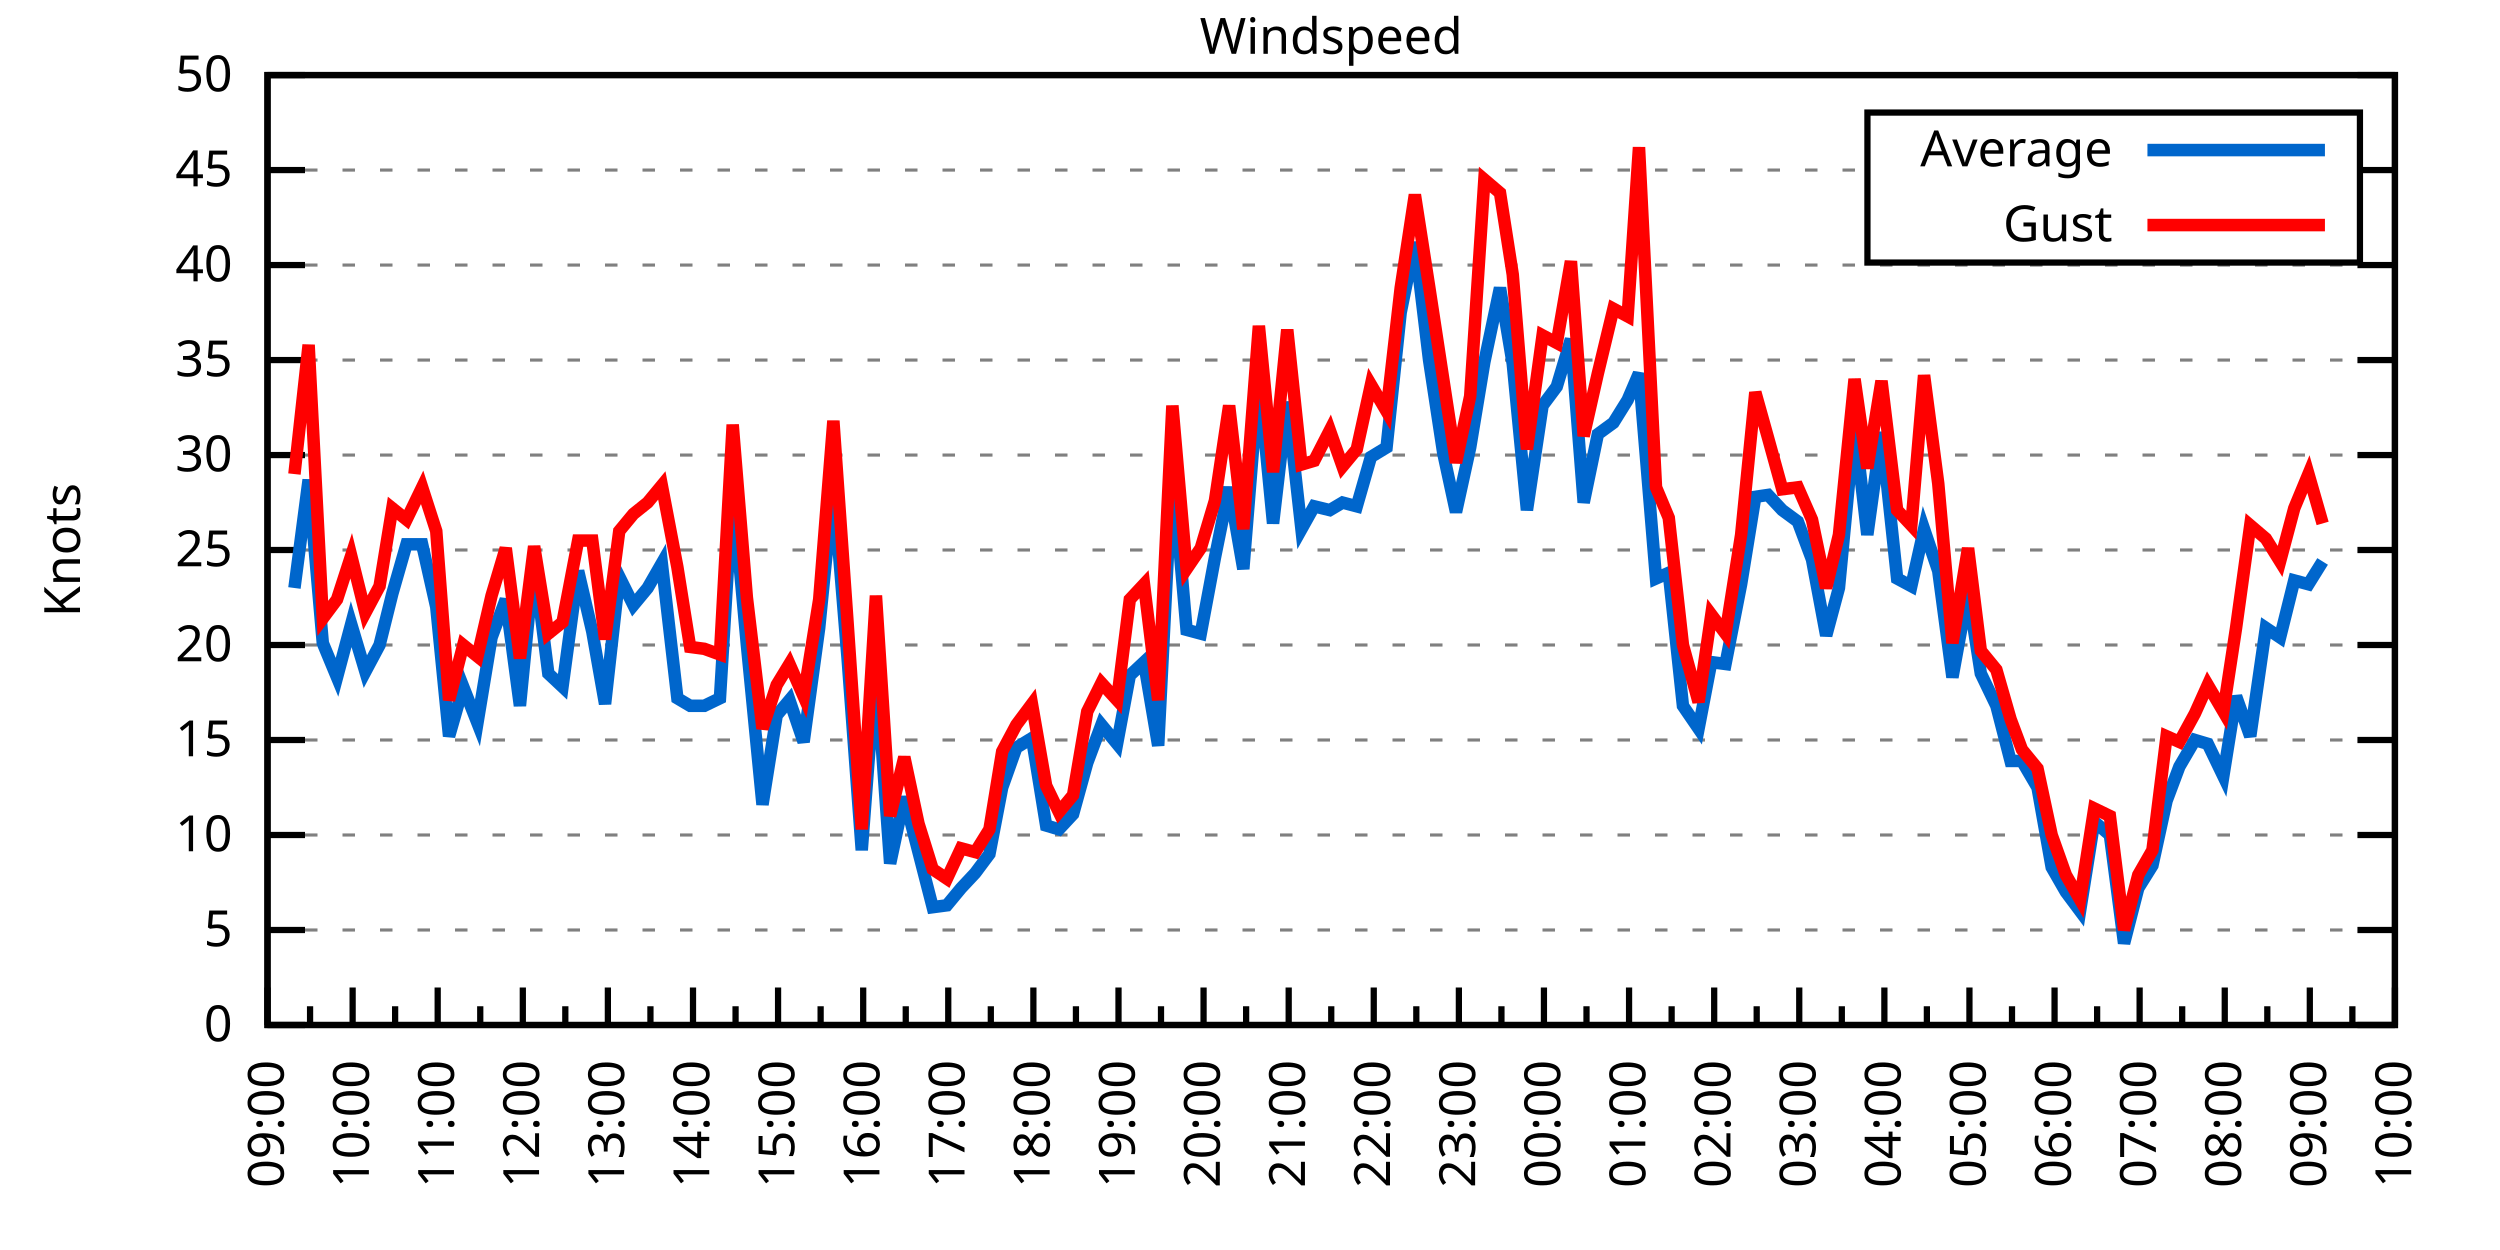
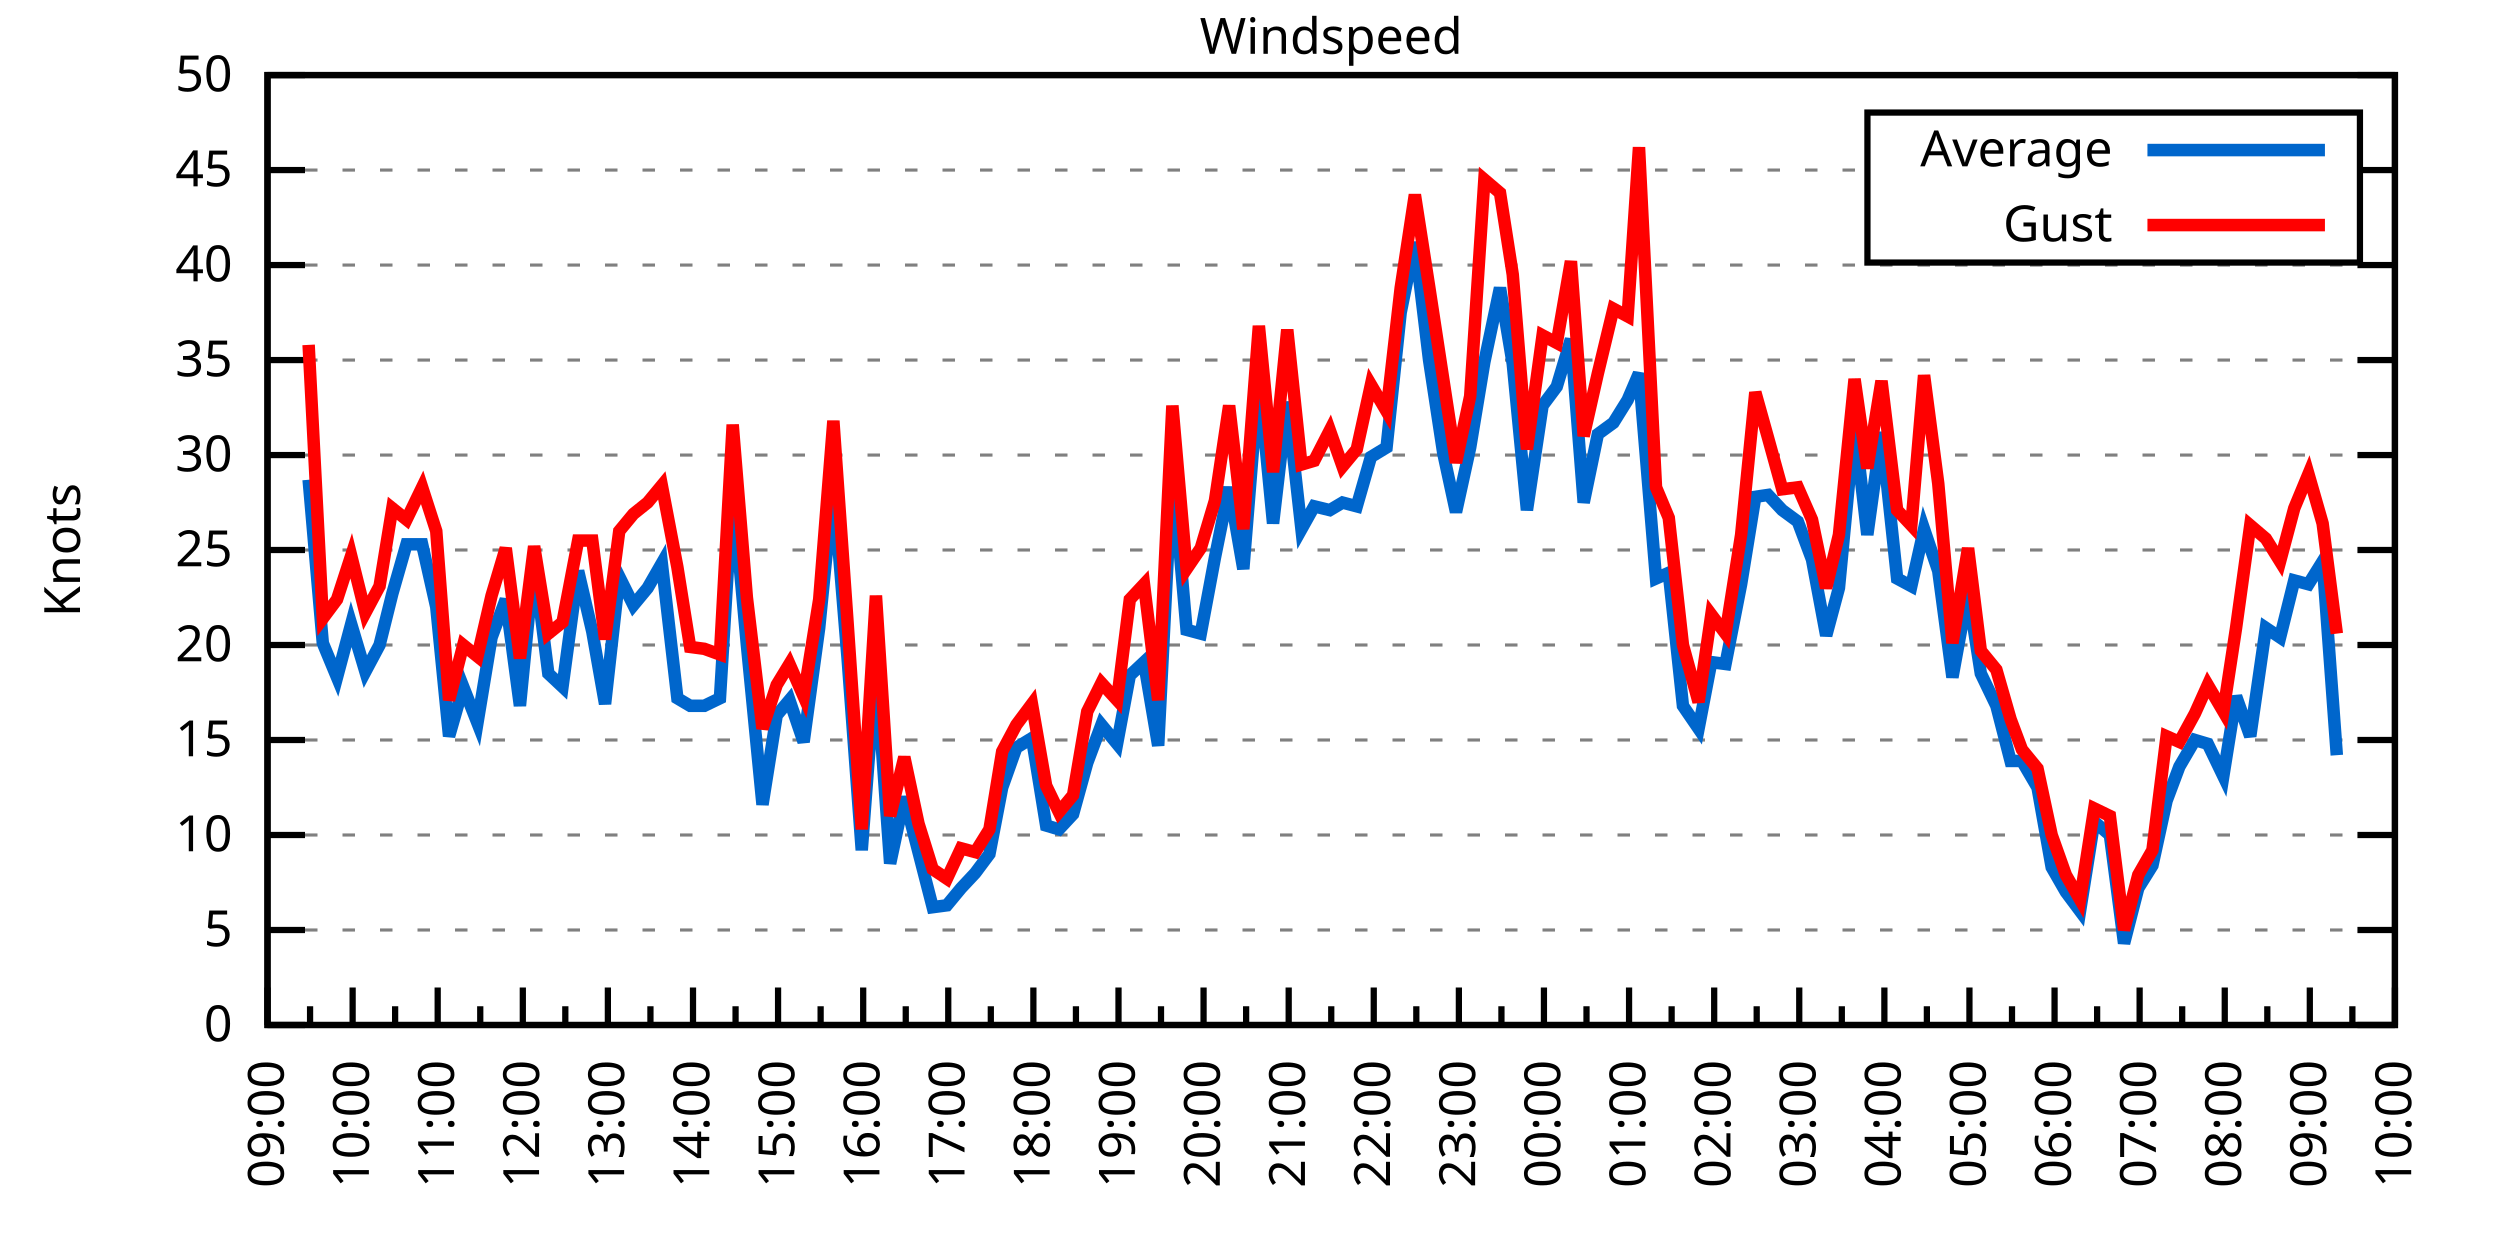
<svg xmlns="http://www.w3.org/2000/svg" xmlns:xlink="http://www.w3.org/1999/xlink" width="400" height="200" viewBox="0 0 400 200">
  <g id="gnuplot_canvas">
    <rect x="0" y="0" width="400" height="200" fill="none" />
    <defs>
      <circle id="gpDot" r="0.5" stroke-width="0.5" stroke="currentColor" />
      <path id="gpPt0" stroke-width="0.333" stroke="currentColor" d="M-1,0 h2 M0,-1 v2" />
      <path id="gpPt1" stroke-width="0.333" stroke="currentColor" d="M-1,-1 L1,1 M1,-1 L-1,1" />
      <path id="gpPt2" stroke-width="0.333" stroke="currentColor" d="M-1,0 L1,0 M0,-1 L0,1 M-1,-1 L1,1 M-1,1 L1,-1" />
      <rect id="gpPt3" stroke-width="0.333" stroke="currentColor" x="-1" y="-1" width="2" height="2" />
      <rect id="gpPt4" stroke-width="0.333" stroke="currentColor" fill="currentColor" x="-1" y="-1" width="2" height="2" />
      <circle id="gpPt5" stroke-width="0.333" stroke="currentColor" cx="0" cy="0" r="1" />
      <use xlink:href="#gpPt5" id="gpPt6" fill="currentColor" stroke="none" />
      <path id="gpPt7" stroke-width="0.333" stroke="currentColor" d="M0,-1.33 L-1.33,0.67 L1.33,0.67 z" />
      <use xlink:href="#gpPt7" id="gpPt8" fill="currentColor" stroke="none" />
      <use xlink:href="#gpPt7" id="gpPt9" stroke="currentColor" transform="rotate(180)" />
      <use xlink:href="#gpPt9" id="gpPt10" fill="currentColor" stroke="none" />
      <use xlink:href="#gpPt3" id="gpPt11" stroke="currentColor" transform="rotate(45)" />
      <use xlink:href="#gpPt11" id="gpPt12" fill="currentColor" stroke="none" />
      <path id="gpPt13" stroke-width="0.333" stroke="currentColor" d="M0,1.330 L1.265,0.411 L0.782,-1.067 L-0.782,-1.076 L-1.265,0.411 z" />
      <use xlink:href="#gpPt13" id="gpPt14" fill="currentColor" stroke="none" />
      <filter id="textbox" filterUnits="objectBoundingBox" x="0" y="0" height="1" width="1">
        <feFlood flood-color="white" flood-opacity="1" result="bgnd" />
        <feComposite in="SourceGraphic" in2="bgnd" operator="atop" />
      </filter>
      <filter id="greybox" filterUnits="objectBoundingBox" x="0" y="0" height="1" width="1">
        <feFlood flood-color="lightgrey" flood-opacity="1" result="grey" />
        <feComposite in="SourceGraphic" in2="grey" operator="atop" />
      </filter>
    </defs>
    <g fill="none" color="white" stroke="currentColor" stroke-width="1.00" stroke-linecap="butt" stroke-linejoin="miter">
</g>
    <g fill="none" color="black" stroke="currentColor" stroke-width="1.00" stroke-linecap="butt" stroke-linejoin="miter">
      <g stroke="none" shape-rendering="crispEdges">
        <polygon fill="rgb(255, 255, 255)" points="42.80,164.00 383.18,164.00 383.18,12.02 42.80,12.02 " />
      </g>
    </g>
    <g fill="none" color="black" stroke="currentColor" stroke-width="1.00" stroke-linecap="butt" stroke-linejoin="miter">
</g>
    <g fill="none" color="black" stroke="black" stroke-width="0.50" stroke-linecap="butt" stroke-linejoin="miter">
</g>
    <g fill="none" color="gray" stroke="currentColor" stroke-width="0.50" stroke-linecap="butt" stroke-linejoin="miter">
      <path stroke="gray" stroke-dasharray="2,4" class="gridline" d="M42.80,164.00 L383.19,164.00  " />
    </g>
    <g fill="none" color="gray" stroke="gray" stroke-width="1.00" stroke-linecap="butt" stroke-linejoin="miter">
</g>
    <g fill="none" color="black" stroke="currentColor" stroke-width="1.00" stroke-linecap="butt" stroke-linejoin="miter">
      <path stroke="black" d="M42.80,164.00 L48.80,164.00 M383.19,164.00 L377.19,164.00  " />
      <g transform="translate(37.20,166.60)" stroke="none" fill="black" font-family="Sans" font-size="8.00" text-anchor="end">
        <text>
          <tspan font-family="Sans"> 0</tspan>
        </text>
      </g>
    </g>
    <g fill="none" color="black" stroke="currentColor" stroke-width="1.00" stroke-linecap="butt" stroke-linejoin="miter">
</g>
    <g fill="none" color="black" stroke="black" stroke-width="0.50" stroke-linecap="butt" stroke-linejoin="miter">
</g>
    <g fill="none" color="gray" stroke="currentColor" stroke-width="0.50" stroke-linecap="butt" stroke-linejoin="miter">
      <path stroke="gray" stroke-dasharray="2,4" class="gridline" d="M42.80,148.80 L383.19,148.80  " />
    </g>
    <g fill="none" color="gray" stroke="gray" stroke-width="1.00" stroke-linecap="butt" stroke-linejoin="miter">
</g>
    <g fill="none" color="black" stroke="currentColor" stroke-width="1.00" stroke-linecap="butt" stroke-linejoin="miter">
      <path stroke="black" d="M42.80,148.80 L48.80,148.80 M383.19,148.80 L377.19,148.80  " />
      <g transform="translate(37.20,151.40)" stroke="none" fill="black" font-family="Sans" font-size="8.00" text-anchor="end">
        <text>
          <tspan font-family="Sans"> 5</tspan>
        </text>
      </g>
    </g>
    <g fill="none" color="black" stroke="currentColor" stroke-width="1.00" stroke-linecap="butt" stroke-linejoin="miter">
</g>
    <g fill="none" color="black" stroke="black" stroke-width="0.50" stroke-linecap="butt" stroke-linejoin="miter">
</g>
    <g fill="none" color="gray" stroke="currentColor" stroke-width="0.50" stroke-linecap="butt" stroke-linejoin="miter">
      <path stroke="gray" stroke-dasharray="2,4" class="gridline" d="M42.80,133.60 L383.19,133.60  " />
    </g>
    <g fill="none" color="gray" stroke="gray" stroke-width="1.00" stroke-linecap="butt" stroke-linejoin="miter">
</g>
    <g fill="none" color="black" stroke="currentColor" stroke-width="1.00" stroke-linecap="butt" stroke-linejoin="miter">
      <path stroke="black" d="M42.80,133.60 L48.80,133.60 M383.19,133.60 L377.19,133.60  " />
      <g transform="translate(37.20,136.20)" stroke="none" fill="black" font-family="Sans" font-size="8.00" text-anchor="end">
        <text>
          <tspan font-family="Sans"> 10</tspan>
        </text>
      </g>
    </g>
    <g fill="none" color="black" stroke="currentColor" stroke-width="1.00" stroke-linecap="butt" stroke-linejoin="miter">
</g>
    <g fill="none" color="black" stroke="black" stroke-width="0.50" stroke-linecap="butt" stroke-linejoin="miter">
</g>
    <g fill="none" color="gray" stroke="currentColor" stroke-width="0.50" stroke-linecap="butt" stroke-linejoin="miter">
      <path stroke="gray" stroke-dasharray="2,4" class="gridline" d="M42.80,118.40 L383.19,118.40  " />
    </g>
    <g fill="none" color="gray" stroke="gray" stroke-width="1.00" stroke-linecap="butt" stroke-linejoin="miter">
</g>
    <g fill="none" color="black" stroke="currentColor" stroke-width="1.00" stroke-linecap="butt" stroke-linejoin="miter">
      <path stroke="black" d="M42.80,118.40 L48.80,118.40 M383.19,118.40 L377.19,118.40  " />
      <g transform="translate(37.20,121.00)" stroke="none" fill="black" font-family="Sans" font-size="8.00" text-anchor="end">
        <text>
          <tspan font-family="Sans"> 15</tspan>
        </text>
      </g>
    </g>
    <g fill="none" color="black" stroke="currentColor" stroke-width="1.00" stroke-linecap="butt" stroke-linejoin="miter">
</g>
    <g fill="none" color="black" stroke="black" stroke-width="0.50" stroke-linecap="butt" stroke-linejoin="miter">
</g>
    <g fill="none" color="gray" stroke="currentColor" stroke-width="0.50" stroke-linecap="butt" stroke-linejoin="miter">
      <path stroke="gray" stroke-dasharray="2,4" class="gridline" d="M42.80,103.20 L383.19,103.20  " />
    </g>
    <g fill="none" color="gray" stroke="gray" stroke-width="1.00" stroke-linecap="butt" stroke-linejoin="miter">
</g>
    <g fill="none" color="black" stroke="currentColor" stroke-width="1.00" stroke-linecap="butt" stroke-linejoin="miter">
      <path stroke="black" d="M42.80,103.20 L48.80,103.20 M383.19,103.20 L377.19,103.20  " />
      <g transform="translate(37.20,105.80)" stroke="none" fill="black" font-family="Sans" font-size="8.00" text-anchor="end">
        <text>
          <tspan font-family="Sans"> 20</tspan>
        </text>
      </g>
    </g>
    <g fill="none" color="black" stroke="currentColor" stroke-width="1.00" stroke-linecap="butt" stroke-linejoin="miter">
</g>
    <g fill="none" color="black" stroke="black" stroke-width="0.50" stroke-linecap="butt" stroke-linejoin="miter">
</g>
    <g fill="none" color="gray" stroke="currentColor" stroke-width="0.50" stroke-linecap="butt" stroke-linejoin="miter">
      <path stroke="gray" stroke-dasharray="2,4" class="gridline" d="M42.80,88.00 L383.19,88.00  " />
    </g>
    <g fill="none" color="gray" stroke="gray" stroke-width="1.00" stroke-linecap="butt" stroke-linejoin="miter">
</g>
    <g fill="none" color="black" stroke="currentColor" stroke-width="1.00" stroke-linecap="butt" stroke-linejoin="miter">
      <path stroke="black" d="M42.80,88.00 L48.80,88.00 M383.19,88.00 L377.19,88.00  " />
      <g transform="translate(37.20,90.60)" stroke="none" fill="black" font-family="Sans" font-size="8.00" text-anchor="end">
        <text>
          <tspan font-family="Sans"> 25</tspan>
        </text>
      </g>
    </g>
    <g fill="none" color="black" stroke="currentColor" stroke-width="1.00" stroke-linecap="butt" stroke-linejoin="miter">
</g>
    <g fill="none" color="black" stroke="black" stroke-width="0.50" stroke-linecap="butt" stroke-linejoin="miter">
</g>
    <g fill="none" color="gray" stroke="currentColor" stroke-width="0.50" stroke-linecap="butt" stroke-linejoin="miter">
      <path stroke="gray" stroke-dasharray="2,4" class="gridline" d="M42.80,72.81 L383.19,72.81  " />
    </g>
    <g fill="none" color="gray" stroke="gray" stroke-width="1.00" stroke-linecap="butt" stroke-linejoin="miter">
</g>
    <g fill="none" color="black" stroke="currentColor" stroke-width="1.00" stroke-linecap="butt" stroke-linejoin="miter">
      <path stroke="black" d="M42.80,72.81 L48.80,72.81 M383.19,72.81 L377.19,72.81  " />
      <g transform="translate(37.20,75.41)" stroke="none" fill="black" font-family="Sans" font-size="8.00" text-anchor="end">
        <text>
          <tspan font-family="Sans"> 30</tspan>
        </text>
      </g>
    </g>
    <g fill="none" color="black" stroke="currentColor" stroke-width="1.00" stroke-linecap="butt" stroke-linejoin="miter">
</g>
    <g fill="none" color="black" stroke="black" stroke-width="0.50" stroke-linecap="butt" stroke-linejoin="miter">
</g>
    <g fill="none" color="gray" stroke="currentColor" stroke-width="0.50" stroke-linecap="butt" stroke-linejoin="miter">
      <path stroke="gray" stroke-dasharray="2,4" class="gridline" d="M42.80,57.61 L383.19,57.61  " />
    </g>
    <g fill="none" color="gray" stroke="gray" stroke-width="1.00" stroke-linecap="butt" stroke-linejoin="miter">
</g>
    <g fill="none" color="black" stroke="currentColor" stroke-width="1.00" stroke-linecap="butt" stroke-linejoin="miter">
      <path stroke="black" d="M42.80,57.61 L48.80,57.61 M383.19,57.61 L377.19,57.61  " />
      <g transform="translate(37.20,60.21)" stroke="none" fill="black" font-family="Sans" font-size="8.00" text-anchor="end">
        <text>
          <tspan font-family="Sans"> 35</tspan>
        </text>
      </g>
    </g>
    <g fill="none" color="black" stroke="currentColor" stroke-width="1.00" stroke-linecap="butt" stroke-linejoin="miter">
</g>
    <g fill="none" color="black" stroke="black" stroke-width="0.50" stroke-linecap="butt" stroke-linejoin="miter">
</g>
    <g fill="none" color="gray" stroke="currentColor" stroke-width="0.50" stroke-linecap="butt" stroke-linejoin="miter">
      <path stroke="gray" stroke-dasharray="2,4" class="gridline" d="M42.80,42.41 L383.19,42.41  " />
    </g>
    <g fill="none" color="gray" stroke="gray" stroke-width="1.00" stroke-linecap="butt" stroke-linejoin="miter">
</g>
    <g fill="none" color="black" stroke="currentColor" stroke-width="1.00" stroke-linecap="butt" stroke-linejoin="miter">
      <path stroke="black" d="M42.80,42.41 L48.80,42.41 M383.19,42.41 L377.19,42.41  " />
      <g transform="translate(37.20,45.01)" stroke="none" fill="black" font-family="Sans" font-size="8.00" text-anchor="end">
        <text>
          <tspan font-family="Sans"> 40</tspan>
        </text>
      </g>
    </g>
    <g fill="none" color="black" stroke="currentColor" stroke-width="1.00" stroke-linecap="butt" stroke-linejoin="miter">
</g>
    <g fill="none" color="black" stroke="black" stroke-width="0.50" stroke-linecap="butt" stroke-linejoin="miter">
</g>
    <g fill="none" color="gray" stroke="currentColor" stroke-width="0.50" stroke-linecap="butt" stroke-linejoin="miter">
      <path stroke="gray" stroke-dasharray="2,4" class="gridline" d="M42.80,27.21 L298.79,27.21 M377.59,27.21 L383.19,27.21  " />
    </g>
    <g fill="none" color="gray" stroke="gray" stroke-width="1.00" stroke-linecap="butt" stroke-linejoin="miter">
</g>
    <g fill="none" color="black" stroke="currentColor" stroke-width="1.00" stroke-linecap="butt" stroke-linejoin="miter">
      <path stroke="black" d="M42.80,27.21 L48.80,27.21 M383.19,27.21 L377.19,27.21  " />
      <g transform="translate(37.20,29.81)" stroke="none" fill="black" font-family="Sans" font-size="8.00" text-anchor="end">
        <text>
          <tspan font-family="Sans"> 45</tspan>
        </text>
      </g>
    </g>
    <g fill="none" color="black" stroke="currentColor" stroke-width="1.00" stroke-linecap="butt" stroke-linejoin="miter">
</g>
    <g fill="none" color="black" stroke="black" stroke-width="0.50" stroke-linecap="butt" stroke-linejoin="miter">
</g>
    <g fill="none" color="gray" stroke="currentColor" stroke-width="0.50" stroke-linecap="butt" stroke-linejoin="miter">
      <path stroke="gray" stroke-dasharray="2,4" class="gridline" d="M42.80,12.01 L383.19,12.01  " />
    </g>
    <g fill="none" color="gray" stroke="gray" stroke-width="1.00" stroke-linecap="butt" stroke-linejoin="miter">
</g>
    <g fill="none" color="black" stroke="currentColor" stroke-width="1.00" stroke-linecap="butt" stroke-linejoin="miter">
      <path stroke="black" d="M42.80,12.01 L48.80,12.01 M383.19,12.01 L377.19,12.01  " />
      <g transform="translate(37.20,14.61)" stroke="none" fill="black" font-family="Sans" font-size="8.00" text-anchor="end">
        <text>
          <tspan font-family="Sans"> 50</tspan>
        </text>
      </g>
    </g>
    <g fill="none" color="black" stroke="currentColor" stroke-width="1.00" stroke-linecap="butt" stroke-linejoin="miter">
      <path stroke="black" d="M42.80,164.00 L42.80,158.00  " />
      <g transform="translate(45.40,169.60) rotate(270)" stroke="none" fill="black" font-family="Sans" font-size="8.00" text-anchor="end">
        <text>
          <tspan font-family="Sans">09:00</tspan>
        </text>
      </g>
    </g>
    <g fill="none" color="black" stroke="currentColor" stroke-width="1.00" stroke-linecap="butt" stroke-linejoin="miter">
      <path stroke="black" d="M49.61,164.00 L49.61,161.00 M56.42,164.00 L56.42,158.00  " />
      <g transform="translate(59.02,169.60) rotate(270)" stroke="none" fill="black" font-family="Sans" font-size="8.00" text-anchor="end">
        <text>
          <tspan font-family="Sans">10:00</tspan>
        </text>
      </g>
    </g>
    <g fill="none" color="black" stroke="currentColor" stroke-width="1.00" stroke-linecap="butt" stroke-linejoin="miter">
      <path stroke="black" d="M63.22,164.00 L63.22,161.00 M70.03,164.00 L70.03,158.00  " />
      <g transform="translate(72.63,169.60) rotate(270)" stroke="none" fill="black" font-family="Sans" font-size="8.00" text-anchor="end">
        <text>
          <tspan font-family="Sans">11:00</tspan>
        </text>
      </g>
    </g>
    <g fill="none" color="black" stroke="currentColor" stroke-width="1.00" stroke-linecap="butt" stroke-linejoin="miter">
      <path stroke="black" d="M76.84,164.00 L76.84,161.00 M83.65,164.00 L83.65,158.00  " />
      <g transform="translate(86.25,169.60) rotate(270)" stroke="none" fill="black" font-family="Sans" font-size="8.00" text-anchor="end">
        <text>
          <tspan font-family="Sans">12:00</tspan>
        </text>
      </g>
    </g>
    <g fill="none" color="black" stroke="currentColor" stroke-width="1.00" stroke-linecap="butt" stroke-linejoin="miter">
      <path stroke="black" d="M90.45,164.00 L90.45,161.00 M97.26,164.00 L97.26,158.00  " />
      <g transform="translate(99.86,169.60) rotate(270)" stroke="none" fill="black" font-family="Sans" font-size="8.00" text-anchor="end">
        <text>
          <tspan font-family="Sans">13:00</tspan>
        </text>
      </g>
    </g>
    <g fill="none" color="black" stroke="currentColor" stroke-width="1.00" stroke-linecap="butt" stroke-linejoin="miter">
      <path stroke="black" d="M104.07,164.00 L104.07,161.00 M110.88,164.00 L110.88,158.00  " />
      <g transform="translate(113.48,169.60) rotate(270)" stroke="none" fill="black" font-family="Sans" font-size="8.00" text-anchor="end">
        <text>
          <tspan font-family="Sans">14:00</tspan>
        </text>
      </g>
    </g>
    <g fill="none" color="black" stroke="currentColor" stroke-width="1.00" stroke-linecap="butt" stroke-linejoin="miter">
      <path stroke="black" d="M117.69,164.00 L117.69,161.00 M124.49,164.00 L124.49,158.00  " />
      <g transform="translate(127.09,169.60) rotate(270)" stroke="none" fill="black" font-family="Sans" font-size="8.00" text-anchor="end">
        <text>
          <tspan font-family="Sans">15:00</tspan>
        </text>
      </g>
    </g>
    <g fill="none" color="black" stroke="currentColor" stroke-width="1.00" stroke-linecap="butt" stroke-linejoin="miter">
      <path stroke="black" d="M131.30,164.00 L131.30,161.00 M138.11,164.00 L138.11,158.00  " />
      <g transform="translate(140.71,169.60) rotate(270)" stroke="none" fill="black" font-family="Sans" font-size="8.00" text-anchor="end">
        <text>
          <tspan font-family="Sans">16:00</tspan>
        </text>
      </g>
    </g>
    <g fill="none" color="black" stroke="currentColor" stroke-width="1.00" stroke-linecap="butt" stroke-linejoin="miter">
      <path stroke="black" d="M144.92,164.00 L144.92,161.00 M151.72,164.00 L151.72,158.00  " />
      <g transform="translate(154.32,169.60) rotate(270)" stroke="none" fill="black" font-family="Sans" font-size="8.00" text-anchor="end">
        <text>
          <tspan font-family="Sans">17:00</tspan>
        </text>
      </g>
    </g>
    <g fill="none" color="black" stroke="currentColor" stroke-width="1.00" stroke-linecap="butt" stroke-linejoin="miter">
      <path stroke="black" d="M158.53,164.00 L158.53,161.00 M165.34,164.00 L165.34,158.00  " />
      <g transform="translate(167.94,169.60) rotate(270)" stroke="none" fill="black" font-family="Sans" font-size="8.00" text-anchor="end">
        <text>
          <tspan font-family="Sans">18:00</tspan>
        </text>
      </g>
    </g>
    <g fill="none" color="black" stroke="currentColor" stroke-width="1.00" stroke-linecap="butt" stroke-linejoin="miter">
      <path stroke="black" d="M172.15,164.00 L172.15,161.00 M178.96,164.00 L178.96,158.00  " />
      <g transform="translate(181.56,169.60) rotate(270)" stroke="none" fill="black" font-family="Sans" font-size="8.00" text-anchor="end">
        <text>
          <tspan font-family="Sans">19:00</tspan>
        </text>
      </g>
    </g>
    <g fill="none" color="black" stroke="currentColor" stroke-width="1.00" stroke-linecap="butt" stroke-linejoin="miter">
      <path stroke="black" d="M185.76,164.00 L185.76,161.00 M192.57,164.00 L192.57,158.00  " />
      <g transform="translate(195.17,169.60) rotate(270)" stroke="none" fill="black" font-family="Sans" font-size="8.00" text-anchor="end">
        <text>
          <tspan font-family="Sans">20:00</tspan>
        </text>
      </g>
    </g>
    <g fill="none" color="black" stroke="currentColor" stroke-width="1.00" stroke-linecap="butt" stroke-linejoin="miter">
      <path stroke="black" d="M199.38,164.00 L199.38,161.00 M206.19,164.00 L206.19,158.00  " />
      <g transform="translate(208.79,169.60) rotate(270)" stroke="none" fill="black" font-family="Sans" font-size="8.00" text-anchor="end">
        <text>
          <tspan font-family="Sans">21:00</tspan>
        </text>
      </g>
    </g>
    <g fill="none" color="black" stroke="currentColor" stroke-width="1.00" stroke-linecap="butt" stroke-linejoin="miter">
      <path stroke="black" d="M213.00,164.00 L213.00,161.00 M219.80,164.00 L219.80,158.00  " />
      <g transform="translate(222.40,169.60) rotate(270)" stroke="none" fill="black" font-family="Sans" font-size="8.00" text-anchor="end">
        <text>
          <tspan font-family="Sans">22:00</tspan>
        </text>
      </g>
    </g>
    <g fill="none" color="black" stroke="currentColor" stroke-width="1.00" stroke-linecap="butt" stroke-linejoin="miter">
      <path stroke="black" d="M226.61,164.00 L226.61,161.00 M233.42,164.00 L233.42,158.00  " />
      <g transform="translate(236.02,169.60) rotate(270)" stroke="none" fill="black" font-family="Sans" font-size="8.00" text-anchor="end">
        <text>
          <tspan font-family="Sans">23:00</tspan>
        </text>
      </g>
    </g>
    <g fill="none" color="black" stroke="currentColor" stroke-width="1.00" stroke-linecap="butt" stroke-linejoin="miter">
      <path stroke="black" d="M240.23,164.00 L240.23,161.00 M247.03,164.00 L247.03,158.00  " />
      <g transform="translate(249.63,169.60) rotate(270)" stroke="none" fill="black" font-family="Sans" font-size="8.00" text-anchor="end">
        <text>
          <tspan font-family="Sans">00:00</tspan>
        </text>
      </g>
    </g>
    <g fill="none" color="black" stroke="currentColor" stroke-width="1.00" stroke-linecap="butt" stroke-linejoin="miter">
      <path stroke="black" d="M253.84,164.00 L253.84,161.00 M260.65,164.00 L260.65,158.00  " />
      <g transform="translate(263.25,169.60) rotate(270)" stroke="none" fill="black" font-family="Sans" font-size="8.00" text-anchor="end">
        <text>
          <tspan font-family="Sans">01:00</tspan>
        </text>
      </g>
    </g>
    <g fill="none" color="black" stroke="currentColor" stroke-width="1.00" stroke-linecap="butt" stroke-linejoin="miter">
      <path stroke="black" d="M267.46,164.00 L267.46,161.00 M274.27,164.00 L274.27,158.00  " />
      <g transform="translate(276.87,169.60) rotate(270)" stroke="none" fill="black" font-family="Sans" font-size="8.00" text-anchor="end">
        <text>
          <tspan font-family="Sans">02:00</tspan>
        </text>
      </g>
    </g>
    <g fill="none" color="black" stroke="currentColor" stroke-width="1.00" stroke-linecap="butt" stroke-linejoin="miter">
      <path stroke="black" d="M281.07,164.00 L281.07,161.00 M287.88,164.00 L287.88,158.00  " />
      <g transform="translate(290.48,169.60) rotate(270)" stroke="none" fill="black" font-family="Sans" font-size="8.00" text-anchor="end">
        <text>
          <tspan font-family="Sans">03:00</tspan>
        </text>
      </g>
    </g>
    <g fill="none" color="black" stroke="currentColor" stroke-width="1.00" stroke-linecap="butt" stroke-linejoin="miter">
      <path stroke="black" d="M294.69,164.00 L294.69,161.00 M301.50,164.00 L301.50,158.00  " />
      <g transform="translate(304.10,169.60) rotate(270)" stroke="none" fill="black" font-family="Sans" font-size="8.00" text-anchor="end">
        <text>
          <tspan font-family="Sans">04:00</tspan>
        </text>
      </g>
    </g>
    <g fill="none" color="black" stroke="currentColor" stroke-width="1.00" stroke-linecap="butt" stroke-linejoin="miter">
      <path stroke="black" d="M308.30,164.00 L308.30,161.00 M315.11,164.00 L315.11,158.00  " />
      <g transform="translate(317.71,169.60) rotate(270)" stroke="none" fill="black" font-family="Sans" font-size="8.00" text-anchor="end">
        <text>
          <tspan font-family="Sans">05:00</tspan>
        </text>
      </g>
    </g>
    <g fill="none" color="black" stroke="currentColor" stroke-width="1.00" stroke-linecap="butt" stroke-linejoin="miter">
      <path stroke="black" d="M321.92,164.00 L321.92,161.00 M328.73,164.00 L328.73,158.00  " />
      <g transform="translate(331.33,169.60) rotate(270)" stroke="none" fill="black" font-family="Sans" font-size="8.00" text-anchor="end">
        <text>
          <tspan font-family="Sans">06:00</tspan>
        </text>
      </g>
    </g>
    <g fill="none" color="black" stroke="currentColor" stroke-width="1.00" stroke-linecap="butt" stroke-linejoin="miter">
      <path stroke="black" d="M335.54,164.00 L335.54,161.00 M342.34,164.00 L342.34,158.00  " />
      <g transform="translate(344.94,169.60) rotate(270)" stroke="none" fill="black" font-family="Sans" font-size="8.00" text-anchor="end">
        <text>
          <tspan font-family="Sans">07:00</tspan>
        </text>
      </g>
    </g>
    <g fill="none" color="black" stroke="currentColor" stroke-width="1.00" stroke-linecap="butt" stroke-linejoin="miter">
      <path stroke="black" d="M349.15,164.00 L349.15,161.00 M355.96,164.00 L355.96,158.00  " />
      <g transform="translate(358.56,169.60) rotate(270)" stroke="none" fill="black" font-family="Sans" font-size="8.00" text-anchor="end">
        <text>
          <tspan font-family="Sans">08:00</tspan>
        </text>
      </g>
    </g>
    <g fill="none" color="black" stroke="currentColor" stroke-width="1.00" stroke-linecap="butt" stroke-linejoin="miter">
      <path stroke="black" d="M362.77,164.00 L362.77,161.00 M369.57,164.00 L369.57,158.00  " />
      <g transform="translate(372.17,169.60) rotate(270)" stroke="none" fill="black" font-family="Sans" font-size="8.00" text-anchor="end">
        <text>
          <tspan font-family="Sans">09:00</tspan>
        </text>
      </g>
    </g>
    <g fill="none" color="black" stroke="currentColor" stroke-width="1.00" stroke-linecap="butt" stroke-linejoin="miter">
      <path stroke="black" d="M376.38,164.00 L376.38,161.00 M383.19,164.00 L383.19,158.00  " />
      <g transform="translate(385.79,169.60) rotate(270)" stroke="none" fill="black" font-family="Sans" font-size="8.00" text-anchor="end">
        <text>
          <tspan font-family="Sans">10:00</tspan>
        </text>
      </g>
    </g>
    <g fill="none" color="black" stroke="currentColor" stroke-width="1.00" stroke-linecap="butt" stroke-linejoin="miter">
</g>
    <g fill="none" color="black" stroke="currentColor" stroke-width="1.00" stroke-linecap="butt" stroke-linejoin="miter">
      <path stroke="black" d="M42.80,12.01 L42.80,164.00 L383.19,164.00 L383.19,12.01 L42.80,12.01 Z  " />
    </g>
    <g fill="none" color="black" stroke="currentColor" stroke-width="1.00" stroke-linecap="butt" stroke-linejoin="miter">
      <g transform="translate(12.80,88.01) rotate(270)" stroke="none" fill="black" font-family="Sans" font-size="8.00" text-anchor="middle">
        <text>
          <tspan font-family="Sans">Knots</tspan>
        </text>
      </g>
    </g>
    <g fill="none" color="black" stroke="currentColor" stroke-width="1.00" stroke-linecap="butt" stroke-linejoin="miter">
</g>
    <g fill="none" color="black" stroke="currentColor" stroke-width="1.00" stroke-linecap="butt" stroke-linejoin="miter">
      <path stroke="black" d="M298.79,42.01 L298.79,18.01 L377.59,18.01 L377.59,42.01 L298.79,42.01 Z  " />
    </g>
    <g id="Windspeed_plot_1">
      <g fill="none" color="white" stroke="black" stroke-width="2.00" stroke-linecap="butt" stroke-linejoin="miter">
</g>
      <g fill="none" color="black" stroke="currentColor" stroke-width="2.00" stroke-linecap="butt" stroke-linejoin="miter">
        <g transform="translate(337.99,26.61)" stroke="none" fill="black" font-family="Sans" font-size="8.00" text-anchor="end">
          <text>
            <tspan font-family="Sans">Average</tspan>
          </text>
        </g>
      </g>
      <g fill="none" color="black" stroke="currentColor" stroke-width="2.00" stroke-linecap="butt" stroke-linejoin="miter">
-         <path stroke="rgb(  0, 102, 204)" d="M343.59,24.01 L371.99,24.01 M47.11,94.08 L49.38,76.76 L51.65,102.90 L53.92,108.37 L56.19,99.86 L58.46,107.46   L60.73,103.20 L62.77,95.00 L65.04,87.09 L67.54,87.09 L69.80,97.12 L71.85,117.80 L74.12,109.89 L76.39,115.67   L78.65,101.99 L80.92,95.91 L83.19,112.93 L85.46,89.83 L87.73,107.76 L90.00,109.89 L92.50,91.35 L94.77,101.08   L96.81,112.63 L99.08,92.26 L101.35,96.82 L103.62,94.08 L105.89,90.13 L108.38,111.72 L110.42,112.93 L112.69,112.93   L115.19,111.72 L117.23,78.28 L119.50,103.20 L122.00,128.74 L124.27,114.45 L126.31,112.02 L128.58,118.71 L131.07,100.47   L133.34,77.67 L135.61,105.33 L137.88,136.03 L140.15,106.24 L142.42,138.16 L144.69,127.52 L146.96,136.34 L149.23,145.15   L151.50,144.85 L153.77,142.11 L156.04,139.68 L158.31,136.64 L160.35,126.00 L162.62,119.62 L165.11,118.10 L167.38,132.08   L169.43,132.69 L171.69,130.26 L173.96,122.05 L176.23,115.97 L178.73,119.01 L180.77,108.07 L183.04,105.94 L185.31,119.31   L187.58,74.63 L189.85,100.77 L192.12,101.38 L194.39,89.22 L196.66,77.97 L198.93,91.04 L201.42,60.34 L203.69,83.75   L205.96,64.29 L208.23,84.66 L210.27,81.01 L212.77,81.62 L214.81,80.41 L217.08,81.01 L219.35,73.11 L221.85,71.59   L224.11,50.01 L226.38,38.76 L228.65,57.61 L230.92,72.50 L232.96,81.93 L235.23,71.59 L237.50,57.91 L240.00,46.06   L242.04,58.21 L244.31,81.62 L246.81,64.90 L249.08,61.86 L251.35,54.26 L253.39,80.41 L255.66,69.46 L258.15,67.64   L260.42,63.99 L262.24,59.73 L264.96,92.56 L267.00,91.65 L269.27,112.93 L271.77,116.58 L273.81,105.94 L276.08,106.24   L278.58,93.48 L280.85,79.49 L282.89,79.19 L285.16,81.62 L287.65,83.45 L289.92,89.52 L292.19,101.68 L294.23,94.08   L296.73,67.94 L298.77,85.57 L301.04,69.16 L303.54,92.56 L305.81,93.78 L307.85,84.66 L310.12,91.35 L312.39,108.37   L314.89,94.69 L316.93,107.76 L319.42,112.93 L321.69,121.75 L323.51,121.75 L326.00,126.00 L328.27,138.77 L330.54,142.72   L332.81,145.76 L335.08,131.47 L337.58,133.60 L339.85,150.93 L342.12,142.11 L344.39,138.47 L346.65,128.13 L348.70,122.66   L351.19,118.40 L353.24,119.01 L355.73,124.18 L357.77,111.41 L360.04,117.80 L362.54,100.47 L364.81,101.99 L367.08,92.87   L369.35,93.48 L371.62,89.83  " />
+         <path stroke="rgb(  0, 102, 204)" d="M343.59,24.01 L371.99,24.01 M49.38,76.76 L51.65,102.90 L53.92,108.37 L56.19,99.86 L58.46,107.46 L60.73,103.20   L62.77,95.00 L65.04,87.09 L67.54,87.09 L69.80,97.12 L71.85,117.80 L74.12,109.89 L76.39,115.67 L78.65,101.99   L80.92,95.91 L83.19,112.93 L85.46,89.83 L87.73,107.76 L90.00,109.89 L92.50,91.35 L94.77,101.08 L96.81,112.63   L99.08,92.26 L101.35,96.82 L103.62,94.08 L105.89,90.13 L108.38,111.72 L110.42,112.93 L112.69,112.93 L115.19,111.72   L117.23,78.28 L119.50,103.20 L122.00,128.74 L124.27,114.45 L126.31,112.02 L128.58,118.71 L131.07,100.47 L133.34,77.67   L135.61,105.33 L137.88,136.03 L140.15,106.24 L142.42,138.16 L144.69,127.52 L146.96,136.34 L149.23,145.15 L151.50,144.85   L153.77,142.11 L156.04,139.68 L158.31,136.64 L160.35,126.00 L162.62,119.62 L165.11,118.10 L167.38,132.08 L169.43,132.69   L171.69,130.26 L173.96,122.05 L176.23,115.97 L178.73,119.01 L180.77,108.07 L183.04,105.94 L185.31,119.31 L187.58,74.63   L189.85,100.77 L192.12,101.38 L194.39,89.22 L196.66,77.97 L198.93,91.04 L201.42,60.34 L203.69,83.75 L205.96,64.29   L208.23,84.66 L210.27,81.01 L212.77,81.62 L214.81,80.41 L217.08,81.01 L219.35,73.11 L221.85,71.59 L224.11,50.01   L226.38,38.76 L228.65,57.61 L230.92,72.50 L232.96,81.93 L235.23,71.59 L237.50,57.91 L240.00,46.06 L242.04,58.21   L244.31,81.62 L246.81,64.90 L249.08,61.86 L251.35,54.26 L253.39,80.41 L255.66,69.46 L258.15,67.64 L260.42,63.99   L262.24,59.73 L264.96,92.56 L267.00,91.65 L269.27,112.93 L271.77,116.58 L273.81,105.94 L276.08,106.24 L278.58,93.48   L280.85,79.49 L282.89,79.19 L285.16,81.62 L287.65,83.45 L289.92,89.52 L292.19,101.68 L294.23,94.08 L296.73,67.94   L298.77,85.57 L301.04,69.16 L303.54,92.56 L305.81,93.78 L307.85,84.66 L310.12,91.35 L312.39,108.37 L314.89,94.69   L316.93,107.76 L319.42,112.93 L321.69,121.75 L323.51,121.75 L326.00,126.00 L328.27,138.77 L330.54,142.72 L332.81,145.76   L335.08,131.47 L337.58,133.60 L339.85,150.93 L342.12,142.11 L344.39,138.47 L346.65,128.13 L348.70,122.66 L351.19,118.40   L353.24,119.01 L355.73,124.18 L357.77,111.41 L360.04,117.80 L362.54,100.47 L364.81,101.99 L367.08,92.87 L369.35,93.48   L371.62,89.83 L373.89,120.83  " />
      </g>
    </g>
    <g id="Windspeed_plot_2">
      <g fill="none" color="black" stroke="currentColor" stroke-width="2.00" stroke-linecap="butt" stroke-linejoin="miter">
        <g transform="translate(337.99,38.61)" stroke="none" fill="black" font-family="Sans" font-size="8.00" text-anchor="end">
          <text>
            <tspan font-family="Sans">Gust</tspan>
          </text>
        </g>
      </g>
      <g fill="none" color="black" stroke="currentColor" stroke-width="2.00" stroke-linecap="butt" stroke-linejoin="miter">
-         <path stroke="rgb(255,   0,   0)" d="M343.59,36.01 L371.99,36.01 M47.11,75.85 L49.38,55.18 L51.65,98.95 L53.92,95.91 L56.19,88.92 L58.46,98.04   L60.73,93.78 L62.77,81.32 L65.04,83.14 L67.54,77.97 L69.80,84.97 L71.85,112.02 L74.12,103.20 L76.39,105.03   L78.65,95.30 L80.92,87.70 L83.19,105.33 L85.46,87.40 L87.73,101.38 L90.00,99.56 L92.50,86.49 L94.77,86.49   L96.81,102.29 L99.08,84.97 L101.35,82.23 L103.62,80.41 L105.89,77.67 L108.38,90.74 L110.42,103.51 L112.69,103.81   L115.19,104.72 L117.23,67.94 L119.50,95.60 L122.00,116.58 L124.27,109.59 L126.31,106.24 L128.58,111.41 L131.07,95.91   L133.34,67.33 L135.61,99.56 L137.88,132.69 L140.15,95.30 L142.42,130.56 L144.69,121.14 L146.96,131.78 L149.23,139.07   L151.50,140.59 L153.77,135.73 L156.04,136.34 L158.31,132.69 L160.35,120.23 L162.62,115.97 L165.11,112.63 L167.38,125.70   L169.43,129.95 L171.69,127.22 L173.96,113.84 L176.23,109.28 L178.73,112.02 L180.77,95.91 L183.04,93.48 L185.31,112.02   L187.58,64.90 L189.85,91.04 L192.12,87.70 L194.39,80.10 L196.66,64.90 L198.93,84.66 L201.42,52.14 L203.69,75.54   L205.96,52.74 L208.23,74.33 L210.27,73.72 L212.77,68.85 L214.81,74.63 L217.08,71.89 L219.35,61.56 L221.85,65.81   L224.11,46.06 L226.38,31.16 L228.65,45.75 L230.92,60.65 L232.96,74.02 L235.23,63.38 L237.50,28.73 L240.00,30.86   L242.04,43.93 L244.31,71.89 L246.81,53.66 L249.08,54.87 L251.35,41.80 L253.39,69.77 L255.66,59.73 L258.15,49.40   L260.42,50.62 L262.24,23.56 L264.96,77.97 L267.00,82.84 L269.27,103.20 L271.77,112.32 L273.81,98.34 L276.08,101.38   L278.58,85.57 L280.85,62.77 L282.89,70.07 L285.16,78.28 L287.65,77.97 L289.92,83.14 L292.19,94.08 L294.23,85.57   L296.73,60.65 L298.77,74.93 L301.04,60.95 L303.54,81.62 L305.81,84.05 L307.85,60.04 L310.12,77.37 L312.39,102.90   L314.89,87.70 L316.93,104.12 L319.42,107.16 L321.69,115.06 L323.51,119.92 L326.00,122.96 L328.27,133.60 L330.54,139.99   L332.81,143.94 L335.08,129.35 L337.58,130.56 L339.85,148.80 L342.12,139.99 L344.39,136.03 L346.65,117.80 L348.70,118.71   L351.19,114.15 L353.24,109.59 L355.73,113.84 L357.77,100.47 L360.04,84.05 L362.54,86.18 L364.81,89.83 L367.08,81.32   L369.35,75.85 L371.62,83.75  " />
+         <path stroke="rgb(255,   0,   0)" d="M343.59,36.01 L371.99,36.01 M49.38,55.18 L51.65,98.95 L53.92,95.91 L56.19,88.92 L58.46,98.04 L60.73,93.78   L62.77,81.32 L65.04,83.14 L67.54,77.97 L69.80,84.97 L71.85,112.02 L74.12,103.20 L76.39,105.03 L78.65,95.30   L80.92,87.70 L83.19,105.33 L85.46,87.40 L87.73,101.38 L90.00,99.56 L92.50,86.49 L94.77,86.49 L96.81,102.29   L99.08,84.97 L101.35,82.23 L103.62,80.41 L105.89,77.67 L108.38,90.74 L110.42,103.51 L112.69,103.81 L115.19,104.72   L117.23,67.94 L119.50,95.60 L122.00,116.58 L124.27,109.59 L126.31,106.24 L128.58,111.41 L131.07,95.91 L133.34,67.33   L135.61,99.56 L137.88,132.69 L140.15,95.30 L142.42,130.56 L144.69,121.14 L146.96,131.78 L149.23,139.07 L151.50,140.59   L153.77,135.73 L156.04,136.34 L158.31,132.69 L160.35,120.23 L162.62,115.97 L165.11,112.63 L167.38,125.70 L169.43,129.95   L171.69,127.22 L173.96,113.84 L176.23,109.28 L178.73,112.02 L180.77,95.91 L183.04,93.48 L185.31,112.02 L187.58,64.90   L189.85,91.04 L192.12,87.70 L194.39,80.10 L196.66,64.90 L198.93,84.66 L201.42,52.14 L203.69,75.54 L205.96,52.74   L208.23,74.33 L210.27,73.72 L212.77,68.85 L214.81,74.63 L217.08,71.89 L219.35,61.56 L221.85,65.81 L224.11,46.06   L226.38,31.16 L228.65,45.75 L230.92,60.65 L232.96,74.02 L235.23,63.38 L237.50,28.73 L240.00,30.86 L242.04,43.93   L244.31,71.89 L246.81,53.66 L249.08,54.87 L251.35,41.80 L253.39,69.77 L255.66,59.73 L258.15,49.40 L260.42,50.62   L262.24,23.56 L264.96,77.97 L267.00,82.84 L269.27,103.20 L271.77,112.32 L273.81,98.34 L276.08,101.38 L278.58,85.57   L280.85,62.77 L282.89,70.07 L285.16,78.28 L287.65,77.97 L289.92,83.14 L292.19,94.08 L294.23,85.57 L296.73,60.65   L298.77,74.93 L301.04,60.95 L303.54,81.62 L305.81,84.05 L307.85,60.04 L310.12,77.37 L312.39,102.90 L314.89,87.70   L316.93,104.12 L319.42,107.16 L321.69,115.06 L323.51,119.92 L326.00,122.96 L328.27,133.60 L330.54,139.99 L332.81,143.94   L335.08,129.35 L337.58,130.56 L339.85,148.80 L342.12,139.99 L344.39,136.03 L346.65,117.80 L348.70,118.71 L351.19,114.15   L353.24,109.59 L355.73,113.84 L357.77,100.47 L360.04,84.05 L362.54,86.18 L364.81,89.83 L367.08,81.32 L369.35,75.85   L371.62,83.75 L373.89,101.38  " />
      </g>
    </g>
    <g fill="none" color="black" stroke="currentColor" stroke-width="2.00" stroke-linecap="butt" stroke-linejoin="miter">
</g>
    <g fill="none" color="black" stroke="black" stroke-width="1.00" stroke-linecap="butt" stroke-linejoin="miter">
</g>
    <g fill="none" color="black" stroke="currentColor" stroke-width="1.00" stroke-linecap="butt" stroke-linejoin="miter">
      <path stroke="black" d="M42.80,12.01 L42.80,164.00 L383.19,164.00 L383.19,12.01 L42.80,12.01 Z  " />
    </g>
    <g fill="none" color="black" stroke="currentColor" stroke-width="1.00" stroke-linecap="butt" stroke-linejoin="miter">
      <g transform="translate(212.99,8.61)" stroke="none" fill="black" font-family="Sans" font-size="8.00" text-anchor="middle">
        <text>
          <tspan font-family="Sans">Windspeed</tspan>
        </text>
      </g>
    </g>
    <g fill="none" color="black" stroke="currentColor" stroke-width="1.00" stroke-linecap="butt" stroke-linejoin="miter">
</g>
  </g>
</svg>
